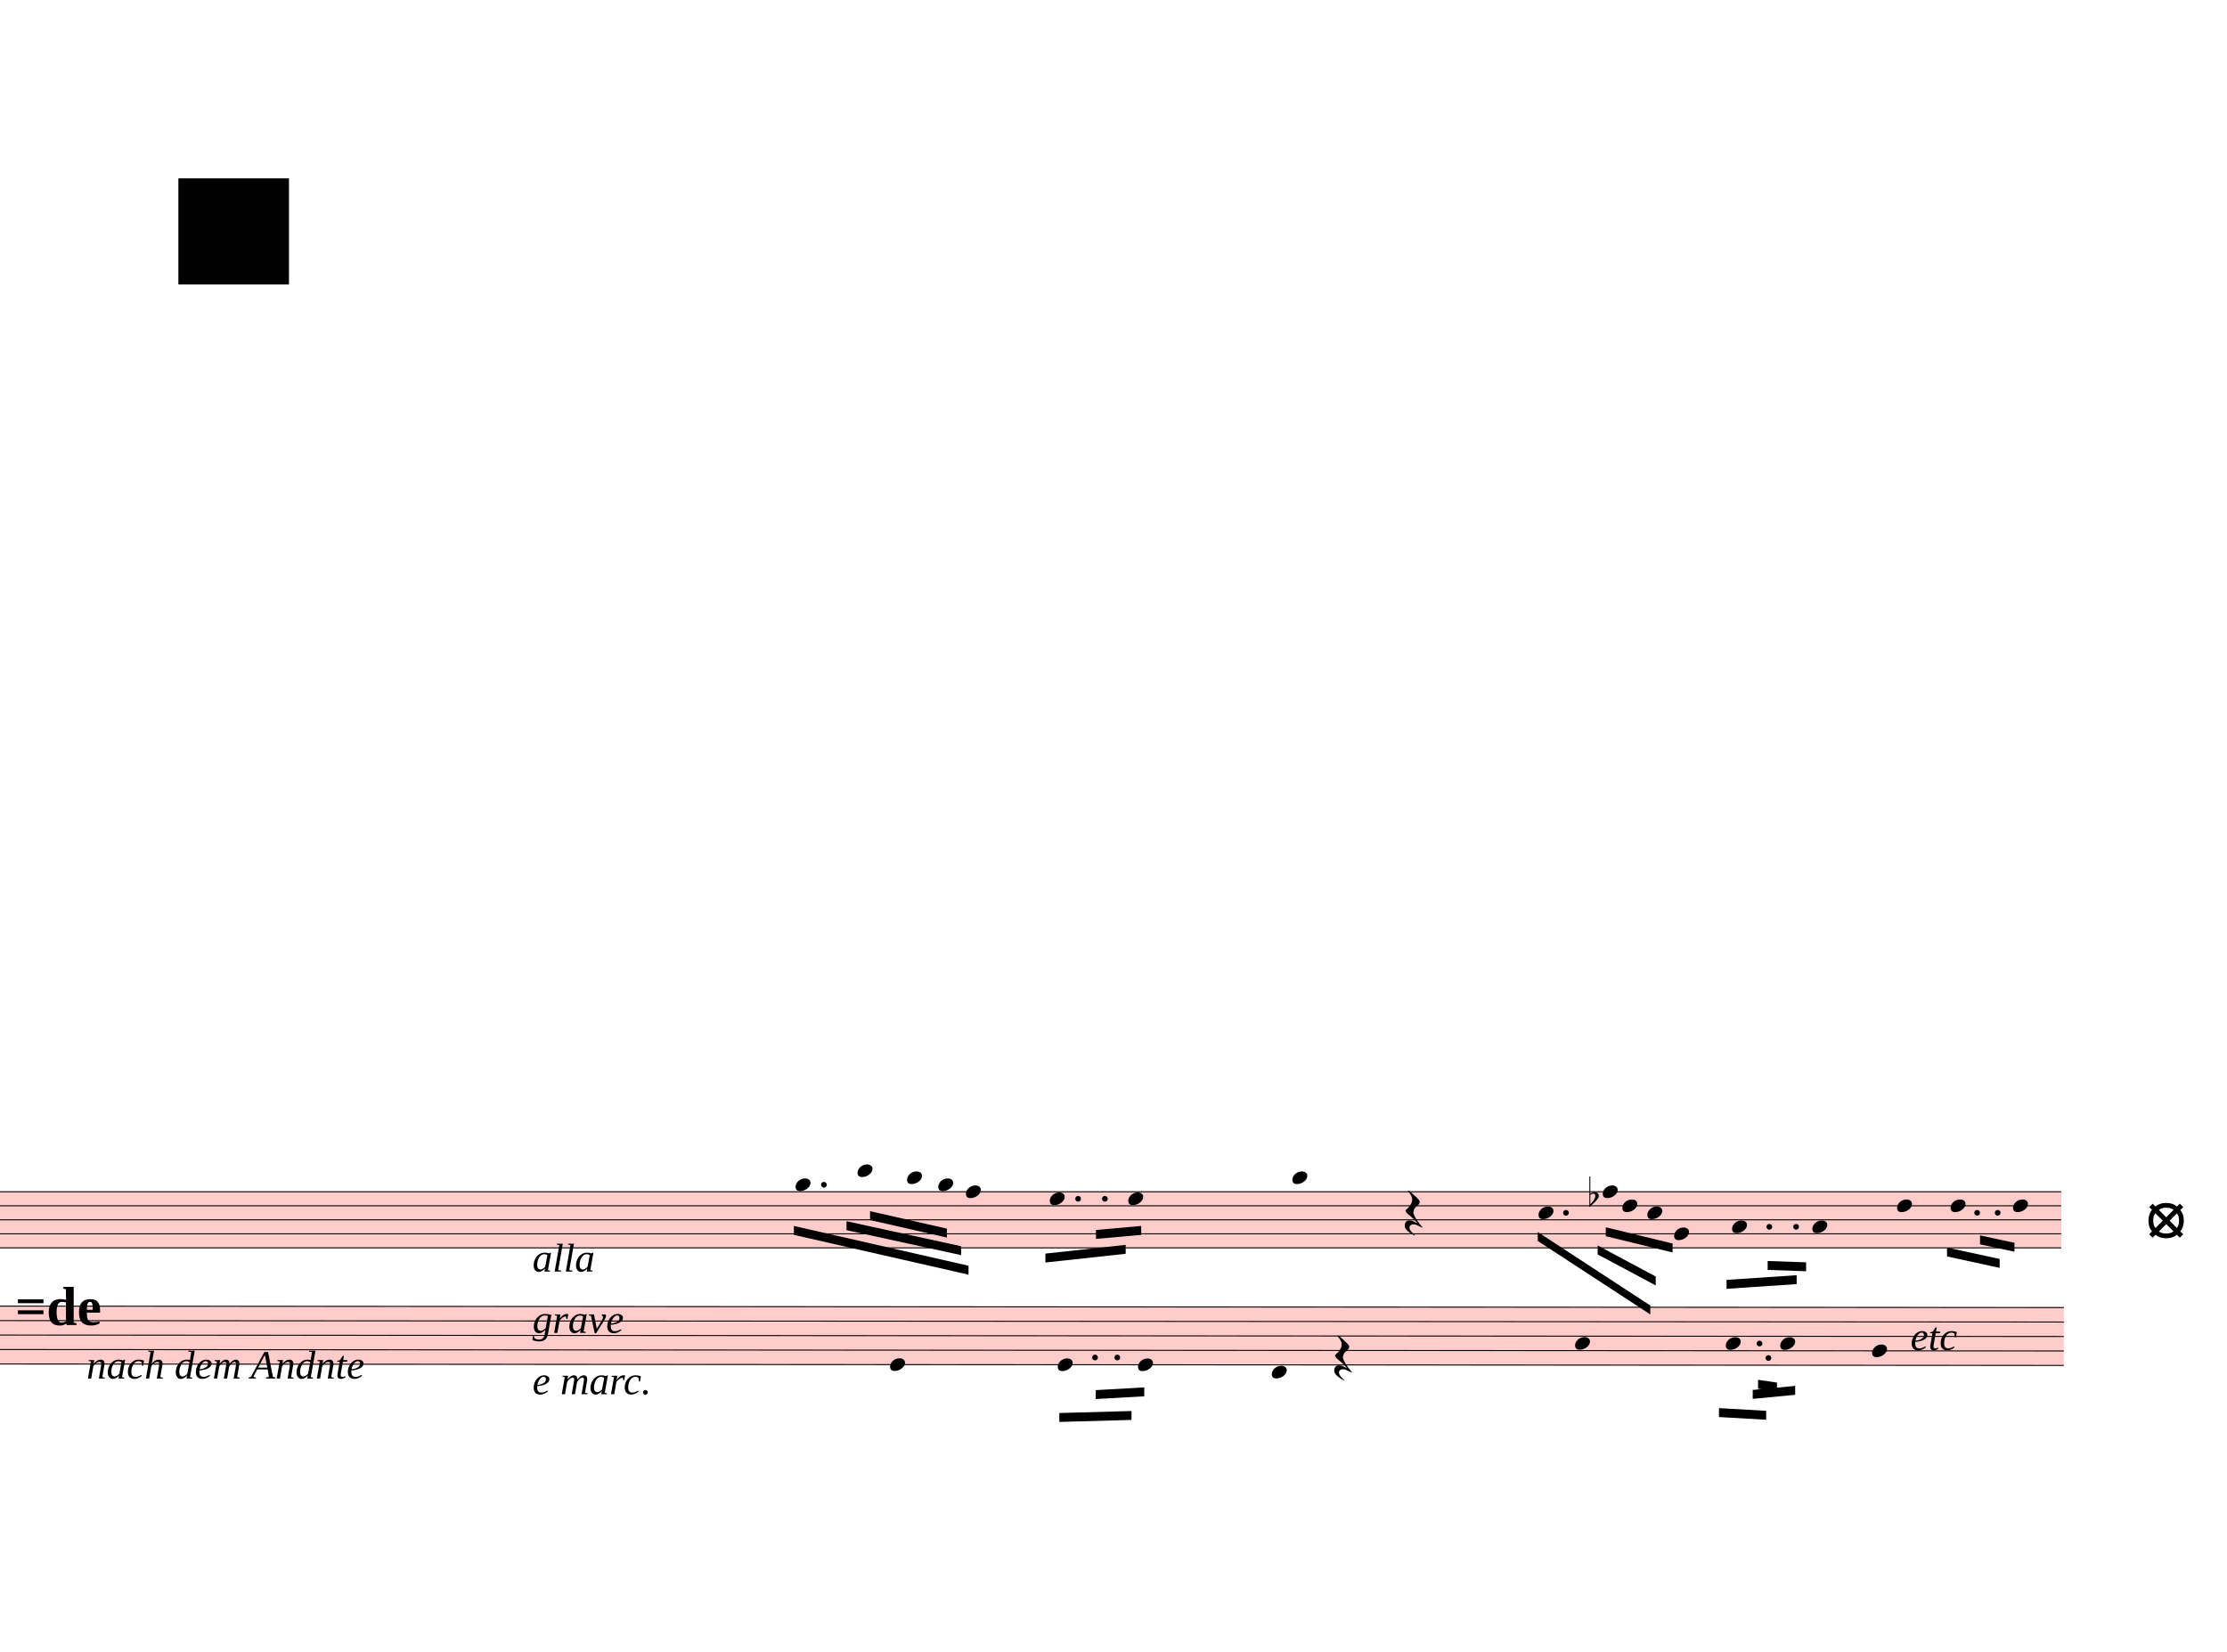
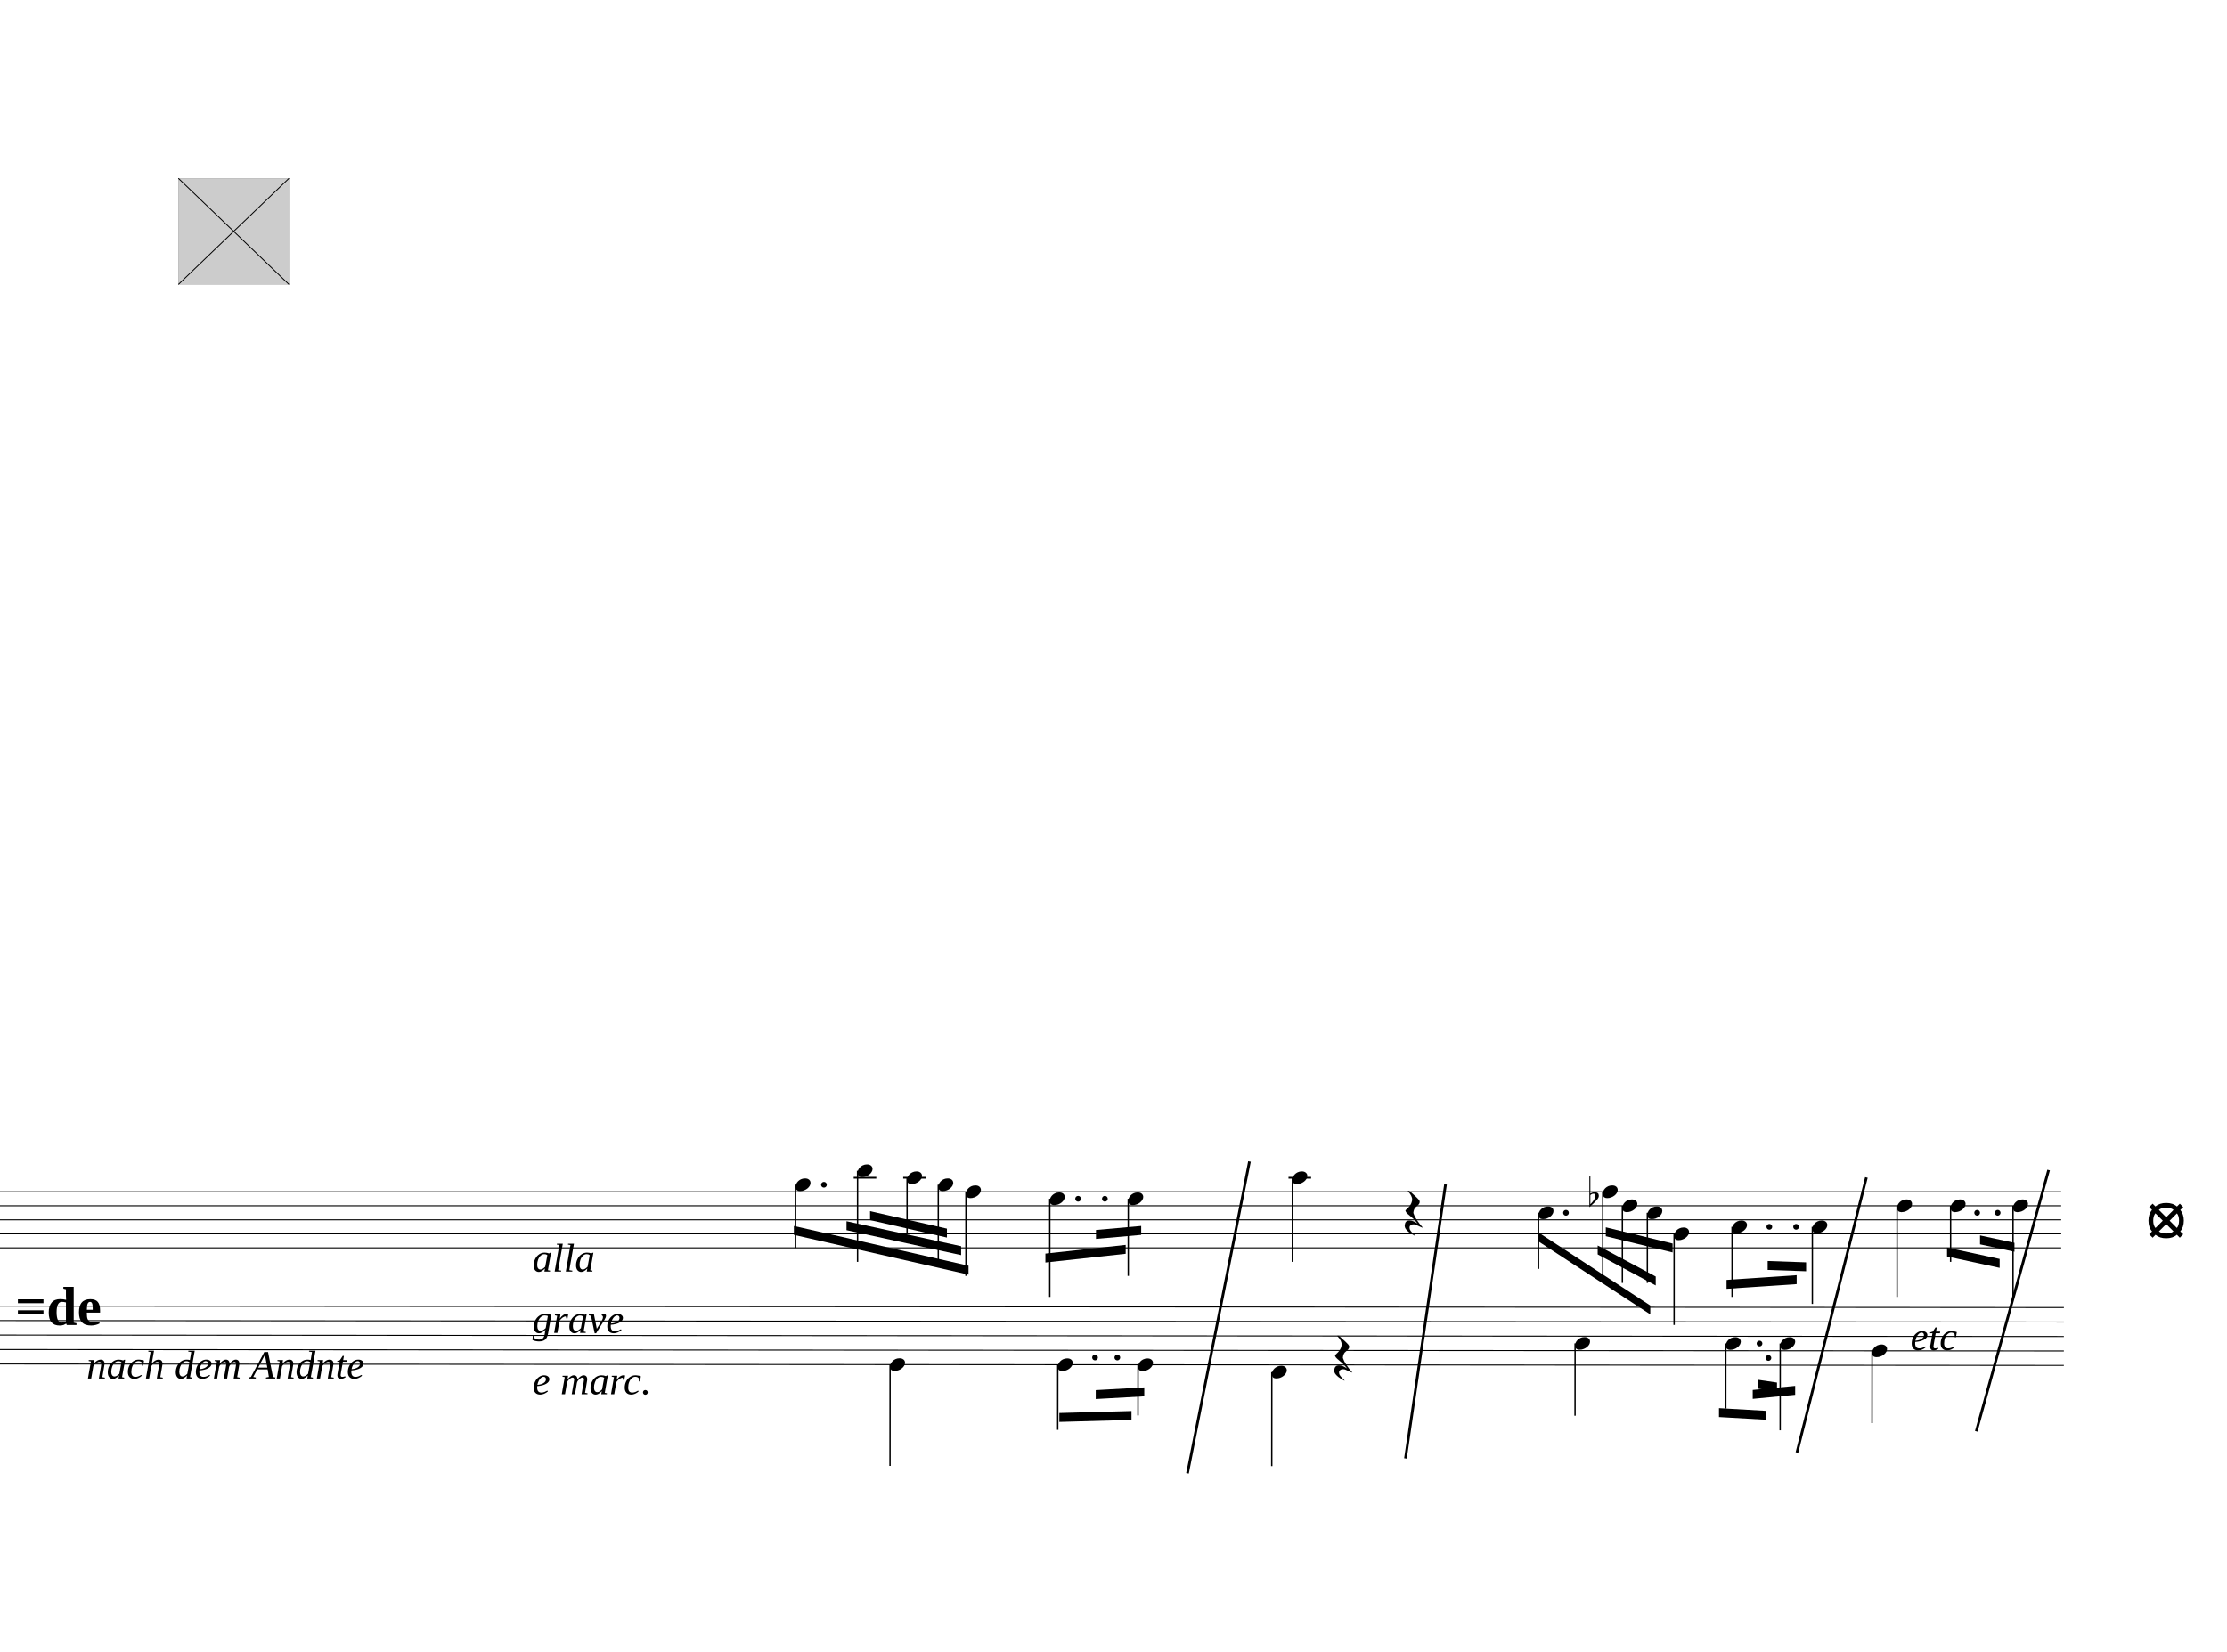
<svg xmlns="http://www.w3.org/2000/svg" viewBox="3204 -405 22472.1 16670.7" version="1.1" overflow="visible">
  <defs>
    <style type="text/css">
    /* .staff * {
      fill: #000;
      stroke: #000;
    }

    .deletionBack {
      fill: #00000033;
    } */
+ 
+     .rastrum {
+       fill: none;
+     }
+ 
+     .deletionBack {
+       fill: #00000033;
+     }
+ 
+     .deletionLine {
+       stroke: #000000;
+     }
+ 
+     path {
+       stroke: #000;
+     }
  </style>
    <symbol id="sym_notehead_quarter" viewBox="0 0 1000 1000" overflow="inherit">
      <path transform="scale(1,-1)" d="M0 -39c0 68 73 172 200 172c66 0 114 -37 114 -95c0 -84 -106 -171 -218 -171c-64 0 -96 30 -96 94z" />
    </symbol>
    <symbol id="sym_rest_restQuarter" viewBox="0 0 1000 1000" overflow="inherit">
      <path transform="scale(1,-1)" d="M107 292c-13 24 -30 49 -52 71c-1 1 0 2 0 3l-2 2c3 3 4 4 6 4c12 0 26 -7 40 -20s44 -40 89 -81c26 -24 28 -29 46 -47c4 -4 8 -9 10 -14c6 -8 8 -16 8 -27c0 -19 -12 -40 -36 -61c-28 -23 -49 -38 -61 -73c-4 -11 -7 -27 -10 -50c13 -43 34 -83 59 -121 c31 -47 59 -79 101 -129c-8 0 -26 7 -54 20l-62 29l-21 6l-23 1c-25 0 -45 -10 -60 -30l-4 -14l-1 -12c0 -33 20 -56 39 -78c8 -9 17 -18 26 -26c17 -15 27 -24 28 -30l-3 -3c-11 5 -19 10 -25 15c-9 3 -37 21 -45 26c-24 14 -45 32 -63 51c-19 21 -37 44 -37 71 c0 63 27 95 80 95c41 0 86 -18 136 -52c-19 26 -37 48 -55 66c-23 23 -48 44 -73 65c-28 23 -47 40 -58 53s-17 26 -18 39c75 64 113 125 113 183c0 27 -7 48 -18 68z" />
    </symbol>
    <symbol id="sym_accid_f" viewBox="0 0 1000 1000" overflow="inherit">
      <path transform="scale(1,-1)" d="M20 110c32 16 54 27 93 27c26 0 35 -3 54 -13c13 -7 24 -20 27 -38l4 -25c0 -28 -16 -57 -45 -89c-23 -25 -39 -44 -65 -68l-88 -79v644h20v-359zM90 106c-32 0 -48 -10 -70 -29v-194c31 31 54 59 71 84c21 32 32 59 32 84c0 9 1 16 1 20c0 14 -3 21 -11 30l-8 3z" />
    </symbol>
  </defs>
  <g class="rastrums">
    <g class="rastrum" data-id="r72a9ca82-57a6-466c-9b83-a56939988bd5" style="transform: rotate(0deg); transform-origin: 1917px 11619px;">
      <g class="rastrum bounding-box" data-id="bbox-r72a9ca82-57a6-466c-9b83-a56939988bd5">
-         <rect x="1917" y="11619" width="22086" height="576" fill="#ff000033" />
+         <rect x="1917" y="11619" width="22086" height="576" />
      </g>
      <path d="M1917 11624 L24003 11624" stroke-width="10" stroke="black" />
      <path d="M1917 11765.5 L24003 11765.5" stroke-width="10" stroke="black" />
      <path d="M1917 11907 L24003 11907" stroke-width="10" stroke="black" />
      <path d="M1917 12048.5 L24003 12048.5" stroke-width="10" stroke="black" />
      <path d="M1917 12190 L24003 12190" stroke-width="10" stroke="black" />
    </g>
    <g class="rastrum" data-id="ra6d07fe9-0c38-45bf-aed7-6dad42343f3b" style="transform: rotate(0.04deg); transform-origin: 1917px 12771px;">
      <g class="rastrum bounding-box" data-id="bbox-ra6d07fe9-0c38-45bf-aed7-6dad42343f3b">
-         <rect x="1917" y="12771" width="22122" height="594" fill="#ff000033" />
+         <rect x="1917" y="12771" width="22122" height="594" />
      </g>
      <path d="M1917 12776 L24039 12776" stroke-width="10" stroke="black" />
      <path d="M1917 12922 L24039 12922" stroke-width="10" stroke="black" />
      <path d="M1917 13068 L24039 13068" stroke-width="10" stroke="black" />
      <path d="M1917 13214 L24039 13214" stroke-width="10" stroke="black" />
      <path d="M1917 13360 L24039 13360" stroke-width="10" stroke="black" />
    </g>
  </g>
  <g class="draft" data-label="1" data-id="df8c2ac49-e431-4962-8447-044e9280748b">
    <g class="system" data-id="s62b096ac-b26c-417f-809d-b16a80e70111">
      <g class="staff" data-n="1" data-rastrum="r72a9ca82-57a6-466c-9b83-a56939988bd5" style="transform: rotate(0deg); transform-origin: 1917px 11619px;">
        <g class="note" data-id="d5b960d28-9425-4f97-8eca-899c9e1390c5" data-stem.dir="down">
          <g class="notehead">
            <use href="#sym_notehead_quarter" height="480px" width="480px" x="11232" y="11553.25" />
          </g>
          <g class="ledgerLines above" />
          <g class="stem">
            <path d="M11232 11553.25 L11232 12190" stroke-width="14" />
          </g>
        </g>
        <g class="note" data-id="d251c92f5-2c78-47f9-8956-e5e2357a10d8" data-stem.dir="down">
          <g class="notehead">
            <use href="#sym_notehead_quarter" height="480px" width="480px" x="11857.5" y="11411.75" />
          </g>
          <g class="ledgerLines above">
            <path d="M11818.5 11482.5 L12046.5 11482.5" stroke-width="18" />
          </g>
          <g class="stem">
            <path d="M11857.5 11411.75 L11857.5 12331.5" stroke-width="14" />
          </g>
        </g>
        <g class="note" data-id="d17fe7789-8f38-4e33-80ce-777e6607f438" data-stem.dir="down">
          <g class="notehead">
            <use href="#sym_notehead_quarter" height="480px" width="480px" x="12357" y="11482.5" />
          </g>
          <g class="ledgerLines above">
            <path d="M12318 11482.5 L12546 11482.5" stroke-width="18" />
          </g>
          <g class="stem">
            <path d="M12357 11482.5 L12357 12048.5" stroke-width="14" />
          </g>
        </g>
        <g class="note" data-id="d2bcbf840-47a3-42c4-ba04-d52b3a30d461" data-stem.dir="down">
          <g class="notehead">
            <use href="#sym_notehead_quarter" height="480px" width="480px" x="12672" y="11553.25" />
          </g>
          <g class="ledgerLines above" />
          <g class="stem">
            <path d="M12672 11553.25 L12672 12331.5" stroke-width="14" />
          </g>
        </g>
        <g class="note" data-id="d342abacb-e0cf-4b2e-b0d9-19d7e83dc81b" data-stem.dir="down">
          <g class="notehead">
            <use href="#sym_notehead_quarter" height="480px" width="480px" x="12951" y="11624" />
          </g>
          <g class="stem">
            <path d="M12951 11624 L12951 12473" stroke-width="14" />
          </g>
        </g>
        <g class="note" data-id="d5b0ac019-b733-4b0a-99f3-9c472219ae48" data-stem.dir="down">
          <g class="notehead">
            <use href="#sym_notehead_quarter" height="480px" width="480px" x="13797" y="11694.75" />
          </g>
          <g class="stem">
            <path d="M13797 11694.75 L13797 12685.25" stroke-width="14" />
          </g>
        </g>
        <g class="note" data-id="d3b9a27ca-24a0-40ed-96e8-f56e5e460ba8" data-stem.dir="down">
          <g class="notehead">
            <use href="#sym_notehead_quarter" height="480px" width="480px" x="14589" y="11694.75" />
          </g>
          <g class="stem">
            <path d="M14589 11694.75 L14589 12473" stroke-width="14" />
          </g>
        </g>
        <g class="note" data-id="d848a8f35-ced1-425a-88f1-d82ef3c49e03" data-stem.dir="down">
          <g class="notehead">
            <use href="#sym_notehead_quarter" height="480px" width="480px" x="16245" y="11482.5" />
          </g>
          <g class="ledgerLines above">
            <path d="M16206 11482.5 L16434 11482.5" stroke-width="18" />
          </g>
          <g class="stem">
            <path d="M16245 11482.5 L16245 12331.5" stroke-width="14" />
          </g>
        </g>
        <g class="note" data-id="d6f855531-5831-4f5e-900f-b48637431640" data-stem.dir="down">
          <g class="notehead">
            <use href="#sym_notehead_quarter" height="480px" width="480px" x="18729" y="11836.25" />
          </g>
          <g class="stem">
            <path d="M18729 11836.25 L18729 12402.25" stroke-width="14" />
          </g>
        </g>
        <g class="note" data-id="d684ae31e-3eca-4a0d-899a-5cf51dc4c7a1" data-stem.dir="down">
          <g class="notehead">
            <use href="#sym_notehead_quarter" height="480px" width="480px" x="19377" y="11624" />
          </g>
          <g class="stem">
            <path d="M19377 11624 L19377 12543.75" stroke-width="14" />
          </g>
        </g>
        <g class="note" data-id="defa09d7e-16c3-4799-98dd-32b072d4753a" data-stem.dir="down">
          <g class="notehead">
            <use href="#sym_notehead_quarter" height="480px" width="480px" x="19575" y="11765.5" />
          </g>
          <g class="stem">
            <path d="M19575 11765.5 L19575 12543.75" stroke-width="14" />
          </g>
        </g>
        <g class="note" data-id="de6028771-1066-4e35-b095-088b69169b2c" data-stem.dir="down">
          <g class="notehead">
            <use href="#sym_notehead_quarter" height="480px" width="480px" x="19827" y="11836.25" />
          </g>
          <g class="stem">
            <path d="M19827 11836.25 L19827 12543.75" stroke-width="14" />
          </g>
        </g>
        <g class="note" data-id="df5340622-420b-4495-95ad-0015fbb915a1" data-stem.dir="down">
          <g class="notehead">
            <use href="#sym_notehead_quarter" height="480px" width="480px" x="20097" y="12048.5" />
          </g>
          <g class="stem">
            <path d="M20097 12048.5 L20097 12968.25" stroke-width="14" />
          </g>
        </g>
        <g class="note" data-id="dabeb67a6-1818-4b3a-b84e-359c9d9eff7f" data-stem.dir="down">
          <g class="notehead">
            <use href="#sym_notehead_quarter" height="480px" width="480px" x="20682" y="11977.75" />
          </g>
          <g class="stem">
            <path d="M20682 11977.75 L20682 12685.25" stroke-width="14" />
          </g>
        </g>
        <g class="note" data-id="d987b3a73-7c9a-4197-bed4-5f8a86f33c12" data-stem.dir="down">
          <g class="notehead">
            <use href="#sym_notehead_quarter" height="480px" width="480px" x="21492" y="11977.75" />
          </g>
          <g class="stem">
            <path d="M21492 11977.75 L21492 12756" stroke-width="14" />
          </g>
        </g>
        <g class="note" data-id="de44e153c-8a39-4407-9482-64d482798c53" data-stem.dir="down">
          <g class="notehead">
            <use href="#sym_notehead_quarter" height="480px" width="480px" x="22347" y="11765.5" />
          </g>
          <g class="stem">
            <path d="M22347 11765.5 L22347 12685.25" stroke-width="14" />
          </g>
        </g>
        <g class="note" data-id="df1ba974d-36c9-488b-b24f-e72d15ab5509" data-stem.dir="down">
          <g class="notehead">
            <use href="#sym_notehead_quarter" height="480px" width="480px" x="22887" y="11765.5" />
          </g>
          <g class="stem">
            <path d="M22887 11765.5 L22887 12331.5" stroke-width="14" />
          </g>
        </g>
        <g class="note" data-id="d716905f4-0af1-4ed0-95a1-dcea4d9b39c1" data-stem.dir="down">
          <g class="notehead">
            <use href="#sym_notehead_quarter" height="480px" width="480px" x="23517" y="11765.5" />
          </g>
          <g class="stem">
            <path d="M23517 11765.5 L23517 12685.25" stroke-width="14" />
          </g>
        </g>
        <g class="rest" data-id="d305fdd78-a7f8-4187-9d69-9199a913d7e9">
          <use href="#sym_rest_restQuarter" height="597px" width="597px" x="17379" y="11836.25" />
        </g>
        <g class="accid" data-id="df8c44c51-a5e3-409c-a4c2-bd14ec0932d6">
          <use href="#sym_accid_f" height="480px" width="480px" x="19242" y="11694.75" />
        </g>
        <g class="dot augmentation" data-id="d4f966435-9cfc-4edb-845b-84c261f93c24" data-class="dot augmentation">
          <ellipse cx="11518" cy="11553.25" rx="29" ry="29" fill-opacity="1" stroke-opacity="1" />
        </g>
        <g class="dot augmentation" data-id="d3c6f708c-1080-4ecc-a3c6-de9d3daff93a" data-class="dot augmentation">
          <ellipse cx="14083" cy="11694.75" rx="29" ry="29" fill-opacity="1" stroke-opacity="1" />
        </g>
        <g class="dot augmentation" data-id="d114fb7e0-ba5e-48c2-a078-d6225db1a566" data-class="dot augmentation">
          <ellipse cx="14353" cy="11694.75" rx="29" ry="29" fill-opacity="1" stroke-opacity="1" />
        </g>
        <g class="dot augmentation" data-id="d5495a067-711a-46af-84db-df4a6866585c" data-class="dot augmentation">
          <ellipse cx="19006" cy="11836.25" rx="29" ry="29" fill-opacity="1" stroke-opacity="1" />
        </g>
        <g class="dot augmentation" data-id="d60e65921-f33a-4a9a-b1b3-01377671e6e1" data-class="dot augmentation">
          <ellipse cx="21058" cy="11977.75" rx="29" ry="29" fill-opacity="1" stroke-opacity="1" />
        </g>
        <g class="dot augmentation" data-id="d40529f5a-d1f3-4952-bac8-565668734a9e" data-class="dot augmentation">
          <ellipse cx="21328" cy="11977.75" rx="29" ry="29" fill-opacity="1" stroke-opacity="1" />
        </g>
        <g class="dot augmentation" data-id="d9fd08b3e-5423-4081-bdfc-a28eb2068817" data-class="dot augmentation">
          <ellipse cx="23155" cy="11836.25" rx="29" ry="29" fill-opacity="1" stroke-opacity="1" />
        </g>
        <g class="dot augmentation" data-id="dfb826211-b731-4803-8f8e-97bd64b01a90" data-class="dot augmentation">
          <ellipse cx="23362" cy="11836.25" rx="29" ry="29" fill-opacity="1" stroke-opacity="1" />
        </g>
      </g>
      <g class="staff" data-n="2" data-rastrum="ra6d07fe9-0c38-45bf-aed7-6dad42343f3b" style="transform: rotate(0.04deg); transform-origin: 1917px 12771px;">
        <g class="note" data-id="d4a0c13dd-4318-4110-bb88-97c767c83de4" data-stem.dir="down">
          <g class="notehead">
            <use href="#sym_notehead_quarter" height="480px" width="480px" x="12195" y="13360" />
          </g>
          <g class="stem">
            <path d="M12195 13360 L12195 14382" stroke-width="14" />
          </g>
        </g>
        <g class="note" data-id="d89b6ca9e-3d60-44c4-aeeb-cdece1be99c3" data-stem.dir="down">
          <g class="notehead">
            <use href="#sym_notehead_quarter" height="480px" width="480px" x="13887" y="13360" />
          </g>
          <g class="stem">
            <path d="M13887 13360 L13887 14017" stroke-width="14" />
          </g>
        </g>
        <g class="note" data-id="d29163042-f5b3-45b5-a041-24eb01c3020e" data-stem.dir="down">
          <g class="notehead">
            <use href="#sym_notehead_quarter" height="480px" width="480px" x="14697" y="13360" />
          </g>
          <g class="stem">
            <path d="M14697 13360 L14697 13871" stroke-width="14" />
          </g>
        </g>
        <g class="note" data-id="d3c41fdbf-63a6-40b4-ae08-b25911f29802" data-stem.dir="down">
          <g class="notehead">
            <use href="#sym_notehead_quarter" height="480px" width="480px" x="16047" y="13433" />
          </g>
          <g class="ledgerLines below" />
          <g class="stem">
            <path d="M16047 13433 L16047 14382" stroke-width="14" />
          </g>
        </g>
        <g class="note" data-id="db4cd01ad-b36a-40dc-a1a9-c6ccbb39da24" data-stem.dir="down">
          <g class="notehead">
            <use href="#sym_notehead_quarter" height="480px" width="480px" x="19107" y="13141" />
          </g>
          <g class="stem">
            <path d="M19107 13141 L19107 13871" stroke-width="14" />
          </g>
        </g>
        <g class="note" data-id="dbda88e46-3f8e-4b9c-8435-5448f885f5bf" data-stem.dir="down">
          <g class="notehead">
            <use href="#sym_notehead_quarter" height="480px" width="480px" x="20628" y="13141" />
          </g>
          <g class="stem">
            <path d="M20628 13141 L20628 13798" stroke-width="14" />
          </g>
        </g>
        <g class="note" data-id="db2b2909c-9b12-4dd2-8820-d590d39e4911" data-stem.dir="down">
          <g class="notehead">
            <use href="#sym_notehead_quarter" height="480px" width="480px" x="21177" y="13141" />
          </g>
          <g class="stem">
            <path d="M21177 13141 L21177 14017" stroke-width="14" />
          </g>
        </g>
        <g class="note" data-id="d1625d9ed-3e11-4842-8668-8f062161932d" data-stem.dir="down">
          <g class="notehead">
            <use href="#sym_notehead_quarter" height="480px" width="480px" x="22104" y="13214" />
          </g>
          <g class="stem">
            <path d="M22104 13214 L22104 13944" stroke-width="14" />
          </g>
        </g>
        <g class="rest" data-id="d472b4dc4-7c57-4769-a372-d37cf4cbc3b5">
          <use href="#sym_rest_restQuarter" height="597px" width="597px" x="16677" y="13287" />
        </g>
        <g class="dot augmentation" data-id="d8f78ec83-2b3f-4d03-954e-649b94e39aa9" data-class="dot augmentation">
          <ellipse cx="14263" cy="13287" rx="29" ry="29" fill-opacity="1" stroke-opacity="1" />
        </g>
        <g class="dot augmentation" data-id="d46b622f5-437a-4be7-ada8-8aa195d73645" data-class="dot augmentation">
          <ellipse cx="14488" cy="13287" rx="29" ry="29" fill-opacity="1" stroke-opacity="1" />
        </g>
        <g class="dot augmentation" data-id="d8d2becb2-6d8f-4b62-9f90-ec336c2990b1" data-class="dot augmentation">
          <ellipse cx="20968" cy="13141" rx="29" ry="29" fill-opacity="1" stroke-opacity="1" />
        </g>
        <g class="dot augmentation" data-id="d0295094e-3be7-4243-bc54-954953abd094" data-class="dot augmentation">
          <ellipse cx="21058" cy="13287" rx="29" ry="29" fill-opacity="1" stroke-opacity="1" />
        </g>
      </g>
      <g class="barLine" data-id="d808a193c-82e9-4a65-8ef6-14afbfe29c0e">
        <path d="M15812.1 11318.4 L15186.6 14465.7" stroke-width="27" />
      </g>
      <g class="barLine" data-id="d1f283e35-97a0-4078-845e-9ff29658e631">
        <path d="M17790.3 11549.7 L17386.2 14315.4" stroke-width="27" />
      </g>
      <g class="barLine" data-id="da74796e0-6f17-469a-8c42-d57ddc942f35">
        <path d="M22037.4 11479.5 L21336.3 14256" stroke-width="27" />
      </g>
      <g class="barLine" data-id="dbfd01d3f-040e-4123-806f-26094a5e56c0">
        <path d="M23876.1 11404.8 L23146.2 14041.8" stroke-width="27" />
      </g>
      <g class="beam" data-id="b3ebbeb92-51df-446f-bee9-3845d098bfea" style="transform: rotate(0.04deg); transform-origin: 1917px 12771px;">
        <polygon points="13903.2,13847.4 14631.3,13826.7 14631.3,13916.7 13903.2,13937.4" stroke-opacity="1" fill-opacity="1" />
      </g>
      <g class="beam" data-id="b268dcddd-f03d-491b-9ae1-16be19be9e84" style="transform: rotate(0.04deg); transform-origin: 1917px 12771px;">
        <polygon points="14270.4,13616.1 14760,13588.2 14760,13678.2 14270.4,13706.1" stroke-opacity="1" fill-opacity="1" />
      </g>
      <g class="beam" data-id="b83bd352a-e8ce-4399-bad4-efc59aab4218" style="transform: rotate(0.04deg); transform-origin: 1917px 12771px;">
        <polygon points="20559.6,13793.4 21035.7,13820.4 21035.7,13910.4 20559.6,13883.4" stroke-opacity="1" fill-opacity="1" />
      </g>
      <g class="beam" data-id="b384d2af3-2fa9-4ab0-b436-4a94356f5ccf" style="transform: rotate(0.04deg); transform-origin: 1917px 12771px;">
        <polygon points="20899.8,13609.8 21328.2,13568.4 21328.2,13658.4 20899.8,13699.8" stroke-opacity="1" fill-opacity="1" />
      </g>
      <g class="beam" data-id="b47202cbd-e73d-4d05-a16a-215f847450b5" style="transform: rotate(0.04deg); transform-origin: 1917px 12771px;">
        <polygon points="20953.8,13507.2 21144.6,13535.1 21144.6,13625.1 20953.8,13597.2" stroke-opacity="1" fill-opacity="1" />
      </g>
      <g class="beam" data-id="b43aa5cdd-8819-4df5-8659-e61c479c5785" style="transform: rotate(0deg); transform-origin: 1917px 11619px;">
        <polygon points="11214.9,11969.1 12977.1,12370.5 12977.1,12460.5 11214.9,12059.1" stroke-opacity="1" fill-opacity="1" />
      </g>
      <g class="beam" data-id="b42c5da88-701a-488b-b35f-abf3f35b82a7" style="transform: rotate(0deg); transform-origin: 1917px 11619px;">
        <polygon points="11745.9,11921.4 12902.4,12173.4 12902.4,12263.4 11745.9,12011.4" stroke-opacity="1" fill-opacity="1" />
      </g>
      <g class="beam" data-id="b5a53c404-1a6d-46d6-9698-24388793aaf9" style="transform: rotate(0deg); transform-origin: 1917px 11619px;">
        <polygon points="11983.5,11819.7 12759.3,11996.1 12759.3,12086.1 11983.5,11909.7" stroke-opacity="1" fill-opacity="1" />
      </g>
      <g class="beam" data-id="bc6c0d14f-aa83-4557-8f08-4616e3a1b9ef" style="transform: rotate(0deg); transform-origin: 1917px 11619px;">
        <polygon points="13752.9,12248.1 14562.9,12159.9 14562.9,12249.9 13752.9,12338.1" stroke-opacity="1" fill-opacity="1" />
      </g>
      <g class="beam" data-id="b6521a877-8ab3-4dbf-8be3-0a2cf77d7419" style="transform: rotate(0deg); transform-origin: 1917px 11619px;">
        <polygon points="14263.2,12009.6 14719.5,11969.1 14719.5,12059.1 14263.2,12099.6" stroke-opacity="1" fill-opacity="1" />
      </g>
      <g class="beam" data-id="ba9a98397-df97-40d6-a49e-7068e89b0d74" style="transform: rotate(0deg); transform-origin: 1917px 11619px;">
        <polygon points="18720.9,12030.3 19856.7,12771.9 19856.7,12861.9 18720.9,12120.3" stroke-opacity="1" fill-opacity="1" />
      </g>
      <g class="beam" data-id="be4c174ee-cc22-439e-b412-b91d19e2c0e7" style="transform: rotate(0deg); transform-origin: 1917px 11619px;">
        <polygon points="19325.7,12166.2 19911.6,12479.4 19911.6,12569.4 19325.7,12256.2" stroke-opacity="1" fill-opacity="1" />
      </g>
      <g class="beam" data-id="b73b643cb-6d81-4826-a59f-e1b4d10a2cba" style="transform: rotate(0deg); transform-origin: 1917px 11619px;">
        <polygon points="19407.6,11982.6 20081.7,12146.4 20081.7,12236.4 19407.6,12072.6" stroke-opacity="1" fill-opacity="1" />
      </g>
      <g class="beam" data-id="b6cb41897-7a1c-4482-a3ed-f1f7c024d05d" style="transform: rotate(0deg); transform-origin: 1917px 11619px;">
        <polygon points="20626.2,12513.6 21333.6,12465.9 21333.6,12555.9 20626.2,12603.6" stroke-opacity="1" fill-opacity="1" />
      </g>
      <g class="beam" data-id="bb2e5a6de-58d1-4cb7-83d7-fab7e41fe15d" style="transform: rotate(0deg); transform-origin: 1917px 11619px;">
        <polygon points="21041.1,12322.8 21429,12336.3 21429,12426.3 21041.1,12412.8" stroke-opacity="1" fill-opacity="1" />
      </g>
      <g class="beam" data-id="bcecd9b58-d524-4c72-abf5-1680463cb69d" style="transform: rotate(0deg); transform-origin: 1917px 11619px;">
        <polygon points="22851,12186.9 23382,12302.1 23382,12392.1 22851,12276.9" stroke-opacity="1" fill-opacity="1" />
      </g>
      <g class="beam" data-id="b3d77367c-812c-47b1-b7dd-6872a5132596" style="transform: rotate(0deg); transform-origin: 1917px 11619px;">
        <polygon points="23184,12064.5 23531.4,12139.2 23531.4,12229.2 23184,12154.5" stroke-opacity="1" fill-opacity="1" />
      </g>
      <g class="dir" data-id="de711b9d8-c512-487d-ab51-24b0bd6a0f56" data-class="dir" id="de711b9d8-c512-487d-ab51-24b0bd6a0f56" style="font-style: italic;">
        <text x="4077" y="13509" text-anchor="start" font-size="0px" textLength="4410px">
          <tspan font-size="405px">nach dem Andnte</tspan>
        </text>
      </g>
      <g class="dir" data-id="d6299d4bf-c0ca-4afa-be73-64d85bb6373a" data-class="dir" id="d6299d4bf-c0ca-4afa-be73-64d85bb6373a" style="font-style: italic;">
        <text x="8577" y="12429" text-anchor="start" font-size="0px" textLength="6300px">
          <tspan font-size="405px">alla</tspan>
          <tspan font-size="405px" x="8577" dy="619.062">grave</tspan>
          <tspan font-size="405px" x="8577" dy="619.062">e marc.</tspan>
        </text>
      </g>
      <g class="dir" data-id="db451262b-2660-45ce-945b-2710aa410c0d" data-class="dir" id="db451262b-2660-45ce-945b-2710aa410c0d" style="font-style: italic;">
        <text x="22482" y="13221" text-anchor="start" font-size="0px" textLength="900px">
          <tspan font-size="405px">etc</tspan>
        </text>
      </g>
      <g class="metaMark navigation" data-id="xf76f2644-6d82-4382-956d-06b070c5df47" data-class="metaMark navigation">
        <text x="3357" y="12969" text-anchor="start" font-size="0px">
          <tspan id="xf76f2644-6d82-4382-956d-06b070c5df47_tspan" class="text">
            <tspan font-size="555px" font-weight="bold">=de</tspan>
          </tspan>
        </text>
      </g>
      <g class="metaMark navigation" data-id="xfc2a70c6-a6e0-4857-b318-921cab6e3b4b" data-class="metaMark navigation">
        <text x="24867" y="12069" text-anchor="start" font-size="0px">
          <tspan id="xfc2a70c6-a6e0-4857-b318-921cab6e3b4b_tspan" class="text">
            <tspan font-size="555px" font-weight="bold">⦻</tspan>
          </tspan>
        </text>
      </g>
    </g>
    <g class="deletions">
      <g data-id="x998c92e4-ddaf-4295-b5be-29ef17b3cb76" data-class="del" class="del">
        <path data-id="x998c92e4-ddaf-4295-b5be-29ef17b3cb76" d="M5004.0,1395.0 L6120.0,1395.0 L6120.0,2466.0 L5004.0,2466.0 Z" class="deletionBack" />
        <path d="M5004.0,1395.0 L6120.0,2466.0" stroke-width="9" class="deletionLine" />
        <path d="M6120.0,1395.0 L5004.0,2466.0" stroke-width="9" class="deletionLine" />
      </g>
    </g>
  </g>
</svg>
